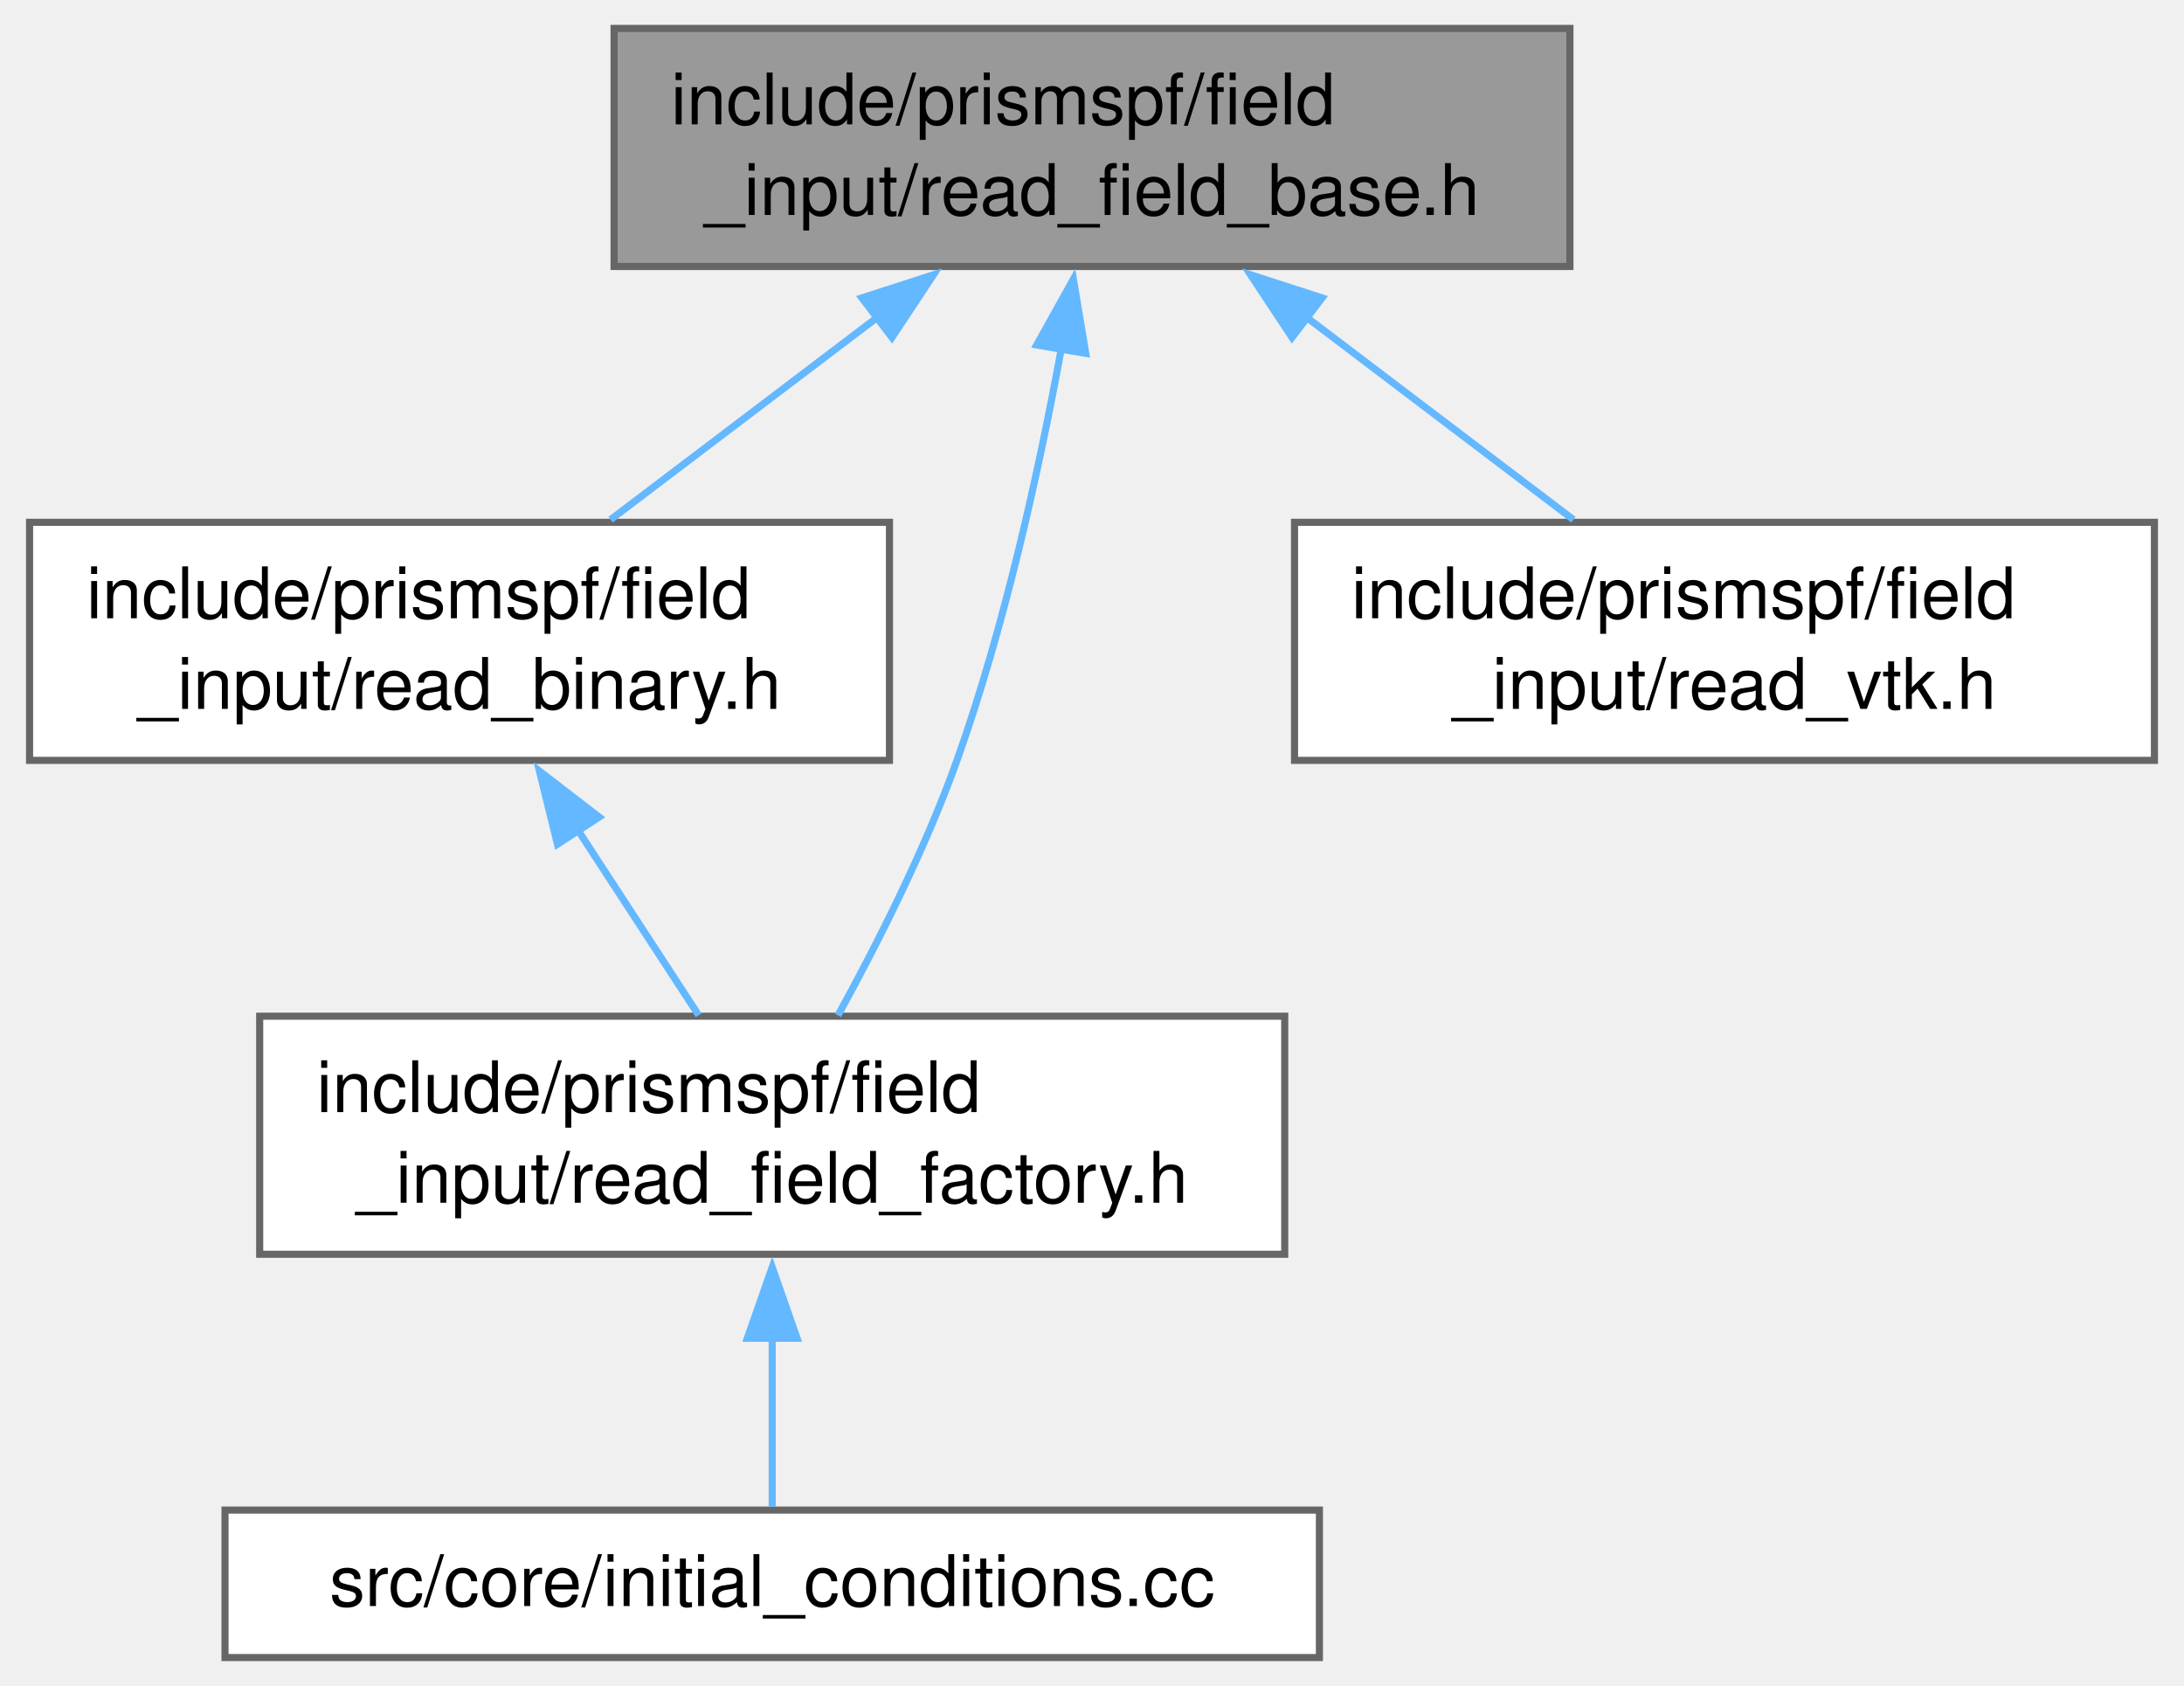
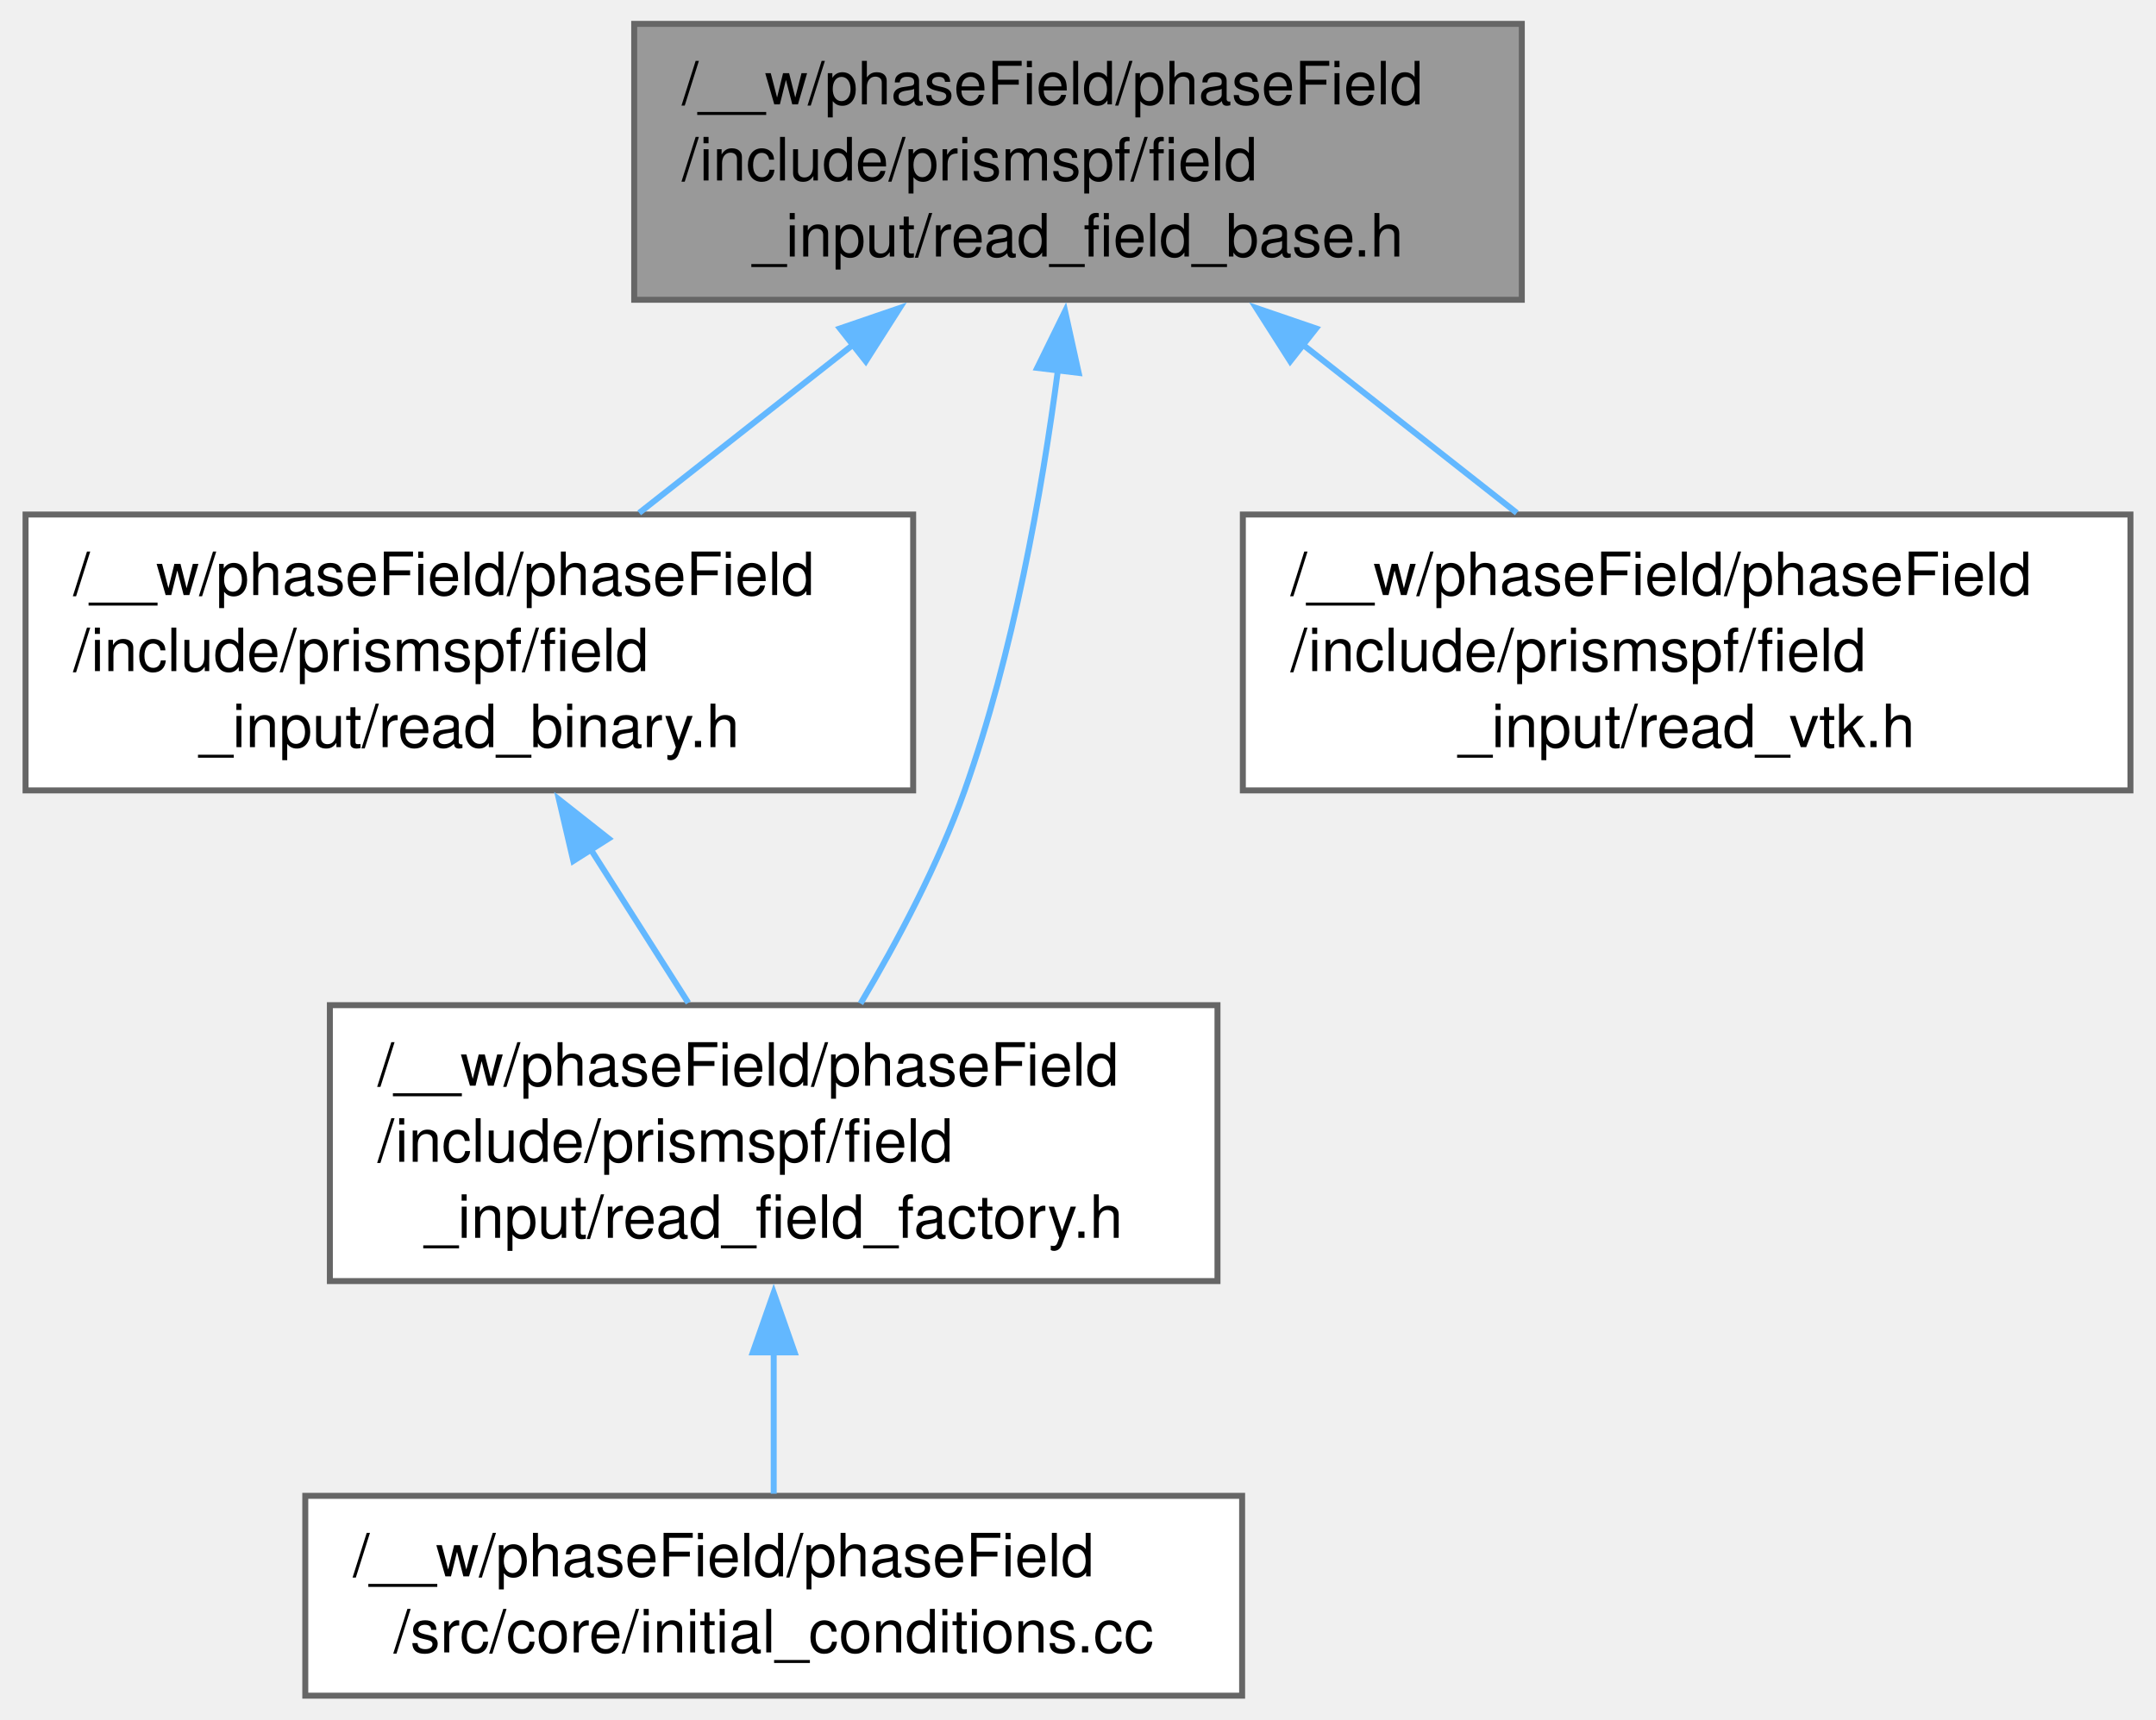
- <svg xmlns="http://www.w3.org/2000/svg" xmlns:xlink="http://www.w3.org/1999/xlink" width="307pt" height="237pt" viewBox="0.00 0.00 307.00 237.25">
-   <g id="graph0" class="graph" transform="scale(1 1) rotate(0) translate(4 233.25)">
+ <svg xmlns="http://www.w3.org/2000/svg" xmlns:xlink="http://www.w3.org/1999/xlink" width="361pt" height="288pt" viewBox="0.00 0.00 360.75 288.25">
+   <g id="graph0" class="graph" transform="scale(1 1) rotate(0) translate(4 284.25)">
    <g id="Node000001" class="node">
      <g id="a_Node000001">
        <a xlink:title=" ">
-           <polygon fill="#999999" stroke="#666666" points="216.75,-229.25 82.25,-229.25 82.25,-195.75 216.75,-195.75 216.75,-229.25" />
-           <text text-anchor="start" x="90.25" y="-215.75" font-family="Helvetica,sans-Serif" font-size="10.00">include/prismspf/field</text>
-           <text text-anchor="middle" x="149.5" y="-203" font-family="Helvetica,sans-Serif" font-size="10.00">_input/read_field_base.h</text>
+           <polygon fill="#999999" stroke="#666666" points="250.75,-280.25 102,-280.25 102,-234 250.75,-234 250.75,-280.25" />
+           <text text-anchor="start" x="110" y="-266.75" font-family="Helvetica,sans-Serif" font-size="10.00">/__w/phaseField/phaseField</text>
+           <text text-anchor="start" x="110" y="-254" font-family="Helvetica,sans-Serif" font-size="10.00">/include/prismspf/field</text>
+           <text text-anchor="middle" x="176.38" y="-241.25" font-family="Helvetica,sans-Serif" font-size="10.00">_input/read_field_base.h</text>
        </a>
      </g>
    </g>
    <g id="Node000002" class="node">
      <g id="a_Node000002">
        <a xlink:href="read__binary_8h.html" target="_top" xlink:title=" ">
-           <polygon fill="white" stroke="#666666" points="121,-159.75 0,-159.75 0,-126.25 121,-126.25 121,-159.75" />
-           <text text-anchor="start" x="8" y="-146.25" font-family="Helvetica,sans-Serif" font-size="10.00">include/prismspf/field</text>
-           <text text-anchor="middle" x="60.5" y="-133.5" font-family="Helvetica,sans-Serif" font-size="10.00">_input/read_binary.h</text>
+           <polygon fill="white" stroke="#666666" points="148.75,-198 0,-198 0,-151.75 148.75,-151.75 148.75,-198" />
+           <text text-anchor="start" x="8" y="-184.5" font-family="Helvetica,sans-Serif" font-size="10.00">/__w/phaseField/phaseField</text>
+           <text text-anchor="start" x="8" y="-171.75" font-family="Helvetica,sans-Serif" font-size="10.00">/include/prismspf/field</text>
+           <text text-anchor="middle" x="74.38" y="-159" font-family="Helvetica,sans-Serif" font-size="10.00">_input/read_binary.h</text>
        </a>
      </g>
    </g>
    <g id="edge1_Node000001_Node000002" class="edge">
      <g id="a_edge1_Node000001_Node000002">
        <a xlink:title=" ">
-           <path fill="none" stroke="#63b8ff" d="M119.36,-188.64C107,-179.27 93,-168.65 81.75,-160.12" />
-           <polygon fill="#63b8ff" stroke="#63b8ff" points="117.12,-191.33 127.2,-194.59 121.35,-185.76 117.12,-191.33" />
+           <path fill="none" stroke="#63b8ff" d="M138.85,-226.6C126.95,-217.24 114,-207.05 102.84,-198.27" />
+           <polygon fill="#63b8ff" stroke="#63b8ff" points="136.48,-229.19 146.5,-232.62 140.81,-223.69 136.48,-229.19" />
        </a>
      </g>
    </g>
    <g id="Node000003" class="node">
      <g id="a_Node000003">
        <a xlink:href="read__field__factory_8h.html" target="_top" xlink:title=" ">
-           <polygon fill="white" stroke="#666666" points="176.62,-90.25 32.38,-90.25 32.38,-56.75 176.62,-56.75 176.62,-90.25" />
-           <text text-anchor="start" x="40.38" y="-76.75" font-family="Helvetica,sans-Serif" font-size="10.00">include/prismspf/field</text>
-           <text text-anchor="middle" x="104.5" y="-64" font-family="Helvetica,sans-Serif" font-size="10.00">_input/read_field_factory.h</text>
+           <polygon fill="white" stroke="#666666" points="199.75,-115.75 51,-115.75 51,-69.5 199.75,-69.5 199.75,-115.75" />
+           <text text-anchor="start" x="59" y="-102.25" font-family="Helvetica,sans-Serif" font-size="10.00">/__w/phaseField/phaseField</text>
+           <text text-anchor="start" x="59" y="-89.5" font-family="Helvetica,sans-Serif" font-size="10.00">/include/prismspf/field</text>
+           <text text-anchor="middle" x="125.38" y="-76.75" font-family="Helvetica,sans-Serif" font-size="10.00">_input/read_field_factory.h</text>
        </a>
      </g>
    </g>
    <g id="edge4_Node000001_Node000003" class="edge">
      <g id="a_edge4_Node000001_Node000003">
        <a xlink:title=" ">
-           <path fill="none" stroke="#63b8ff" d="M145.17,-184.13C142.06,-167.17 137.22,-145.1 130.5,-126.25 126.04,-113.75 119.27,-100.38 113.75,-90.36" />
-           <polygon fill="#63b8ff" stroke="#63b8ff" points="141.72,-184.71 146.88,-193.97 148.62,-183.52 141.72,-184.71" />
+           <path fill="none" stroke="#63b8ff" d="M173.04,-222.44C170.31,-201.63 165.51,-174.63 157.38,-151.75 152.98,-139.38 146.15,-126.5 139.93,-116.02" />
+           <polygon fill="#63b8ff" stroke="#63b8ff" points="169.54,-222.58 174.21,-232.09 176.49,-221.74 169.54,-222.58" />
        </a>
      </g>
    </g>
    <g id="Node000005" class="node">
      <g id="a_Node000005">
        <a xlink:href="read__vtk_8h.html" target="_top" xlink:title=" ">
-           <polygon fill="white" stroke="#666666" points="299,-159.75 178,-159.75 178,-126.25 299,-126.25 299,-159.75" />
-           <text text-anchor="start" x="186" y="-146.25" font-family="Helvetica,sans-Serif" font-size="10.00">include/prismspf/field</text>
-           <text text-anchor="middle" x="238.5" y="-133.5" font-family="Helvetica,sans-Serif" font-size="10.00">_input/read_vtk.h</text>
+           <polygon fill="white" stroke="#666666" points="352.75,-198 204,-198 204,-151.75 352.75,-151.75 352.75,-198" />
+           <text text-anchor="start" x="212" y="-184.5" font-family="Helvetica,sans-Serif" font-size="10.00">/__w/phaseField/phaseField</text>
+           <text text-anchor="start" x="212" y="-171.75" font-family="Helvetica,sans-Serif" font-size="10.00">/include/prismspf/field</text>
+           <text text-anchor="middle" x="278.38" y="-159" font-family="Helvetica,sans-Serif" font-size="10.00">_input/read_vtk.h</text>
        </a>
      </g>
    </g>
    <g id="edge5_Node000001_Node000005" class="edge">
      <g id="a_edge5_Node000001_Node000005">
        <a xlink:title=" ">
-           <path fill="none" stroke="#63b8ff" d="M179.64,-188.64C192,-179.27 206,-168.65 217.25,-160.12" />
-           <polygon fill="#63b8ff" stroke="#63b8ff" points="177.65,-185.76 171.8,-194.59 181.88,-191.33 177.65,-185.76" />
+           <path fill="none" stroke="#63b8ff" d="M213.9,-226.6C225.8,-217.24 238.75,-207.05 249.91,-198.27" />
+           <polygon fill="#63b8ff" stroke="#63b8ff" points="211.94,-223.69 206.25,-232.62 216.27,-229.19 211.94,-223.69" />
        </a>
      </g>
    </g>
    <g id="edge2_Node000002_Node000003" class="edge">
      <g id="a_edge2_Node000002_Node000003">
        <a xlink:title=" ">
-           <path fill="none" stroke="#63b8ff" d="M77.08,-116.56C82.81,-107.77 89.06,-98.18 94.15,-90.38" />
-           <polygon fill="#63b8ff" stroke="#63b8ff" points="74.28,-114.45 71.75,-124.74 80.15,-118.27 74.28,-114.45" />
+           <path fill="none" stroke="#63b8ff" d="M94.6,-142.05C100.11,-133.38 105.96,-124.17 111.07,-116.14" />
+           <polygon fill="#63b8ff" stroke="#63b8ff" points="91.8,-139.93 89.39,-150.24 97.71,-143.68 91.8,-139.93" />
        </a>
      </g>
    </g>
    <g id="Node000004" class="node">
      <g id="a_Node000004">
        <a xlink:href="initial__conditions_8cc.html" target="_top" xlink:title=" ">
-           <polygon fill="white" stroke="#666666" points="181.5,-20.75 27.5,-20.75 27.5,0 181.5,0 181.5,-20.75" />
-           <text text-anchor="middle" x="104.5" y="-7.25" font-family="Helvetica,sans-Serif" font-size="10.00">src/core/initial_conditions.cc</text>
+           <polygon fill="white" stroke="#666666" points="203.88,-33.5 46.88,-33.5 46.88,0 203.88,0 203.88,-33.5" />
+           <text text-anchor="start" x="54.88" y="-20" font-family="Helvetica,sans-Serif" font-size="10.00">/__w/phaseField/phaseField</text>
+           <text text-anchor="middle" x="125.38" y="-7.25" font-family="Helvetica,sans-Serif" font-size="10.00">/src/core/initial_conditions.cc</text>
        </a>
      </g>
    </g>
    <g id="edge3_Node000003_Node000004" class="edge">
      <g id="a_edge3_Node000003_Node000004">
        <a xlink:title=" ">
-           <path fill="none" stroke="#63b8ff" d="M104.5,-44.94C104.5,-36.46 104.5,-27.67 104.5,-21.22" />
-           <polygon fill="#63b8ff" stroke="#63b8ff" points="101,-44.93 104.5,-54.93 108,-44.93 101,-44.93" />
+           <path fill="none" stroke="#63b8ff" d="M125.38,-57.64C125.38,-49.35 125.38,-40.86 125.38,-33.85" />
+           <polygon fill="#63b8ff" stroke="#63b8ff" points="121.88,-57.55 125.38,-67.55 128.88,-57.55 121.88,-57.55" />
        </a>
      </g>
    </g>
  </g>
</svg>
